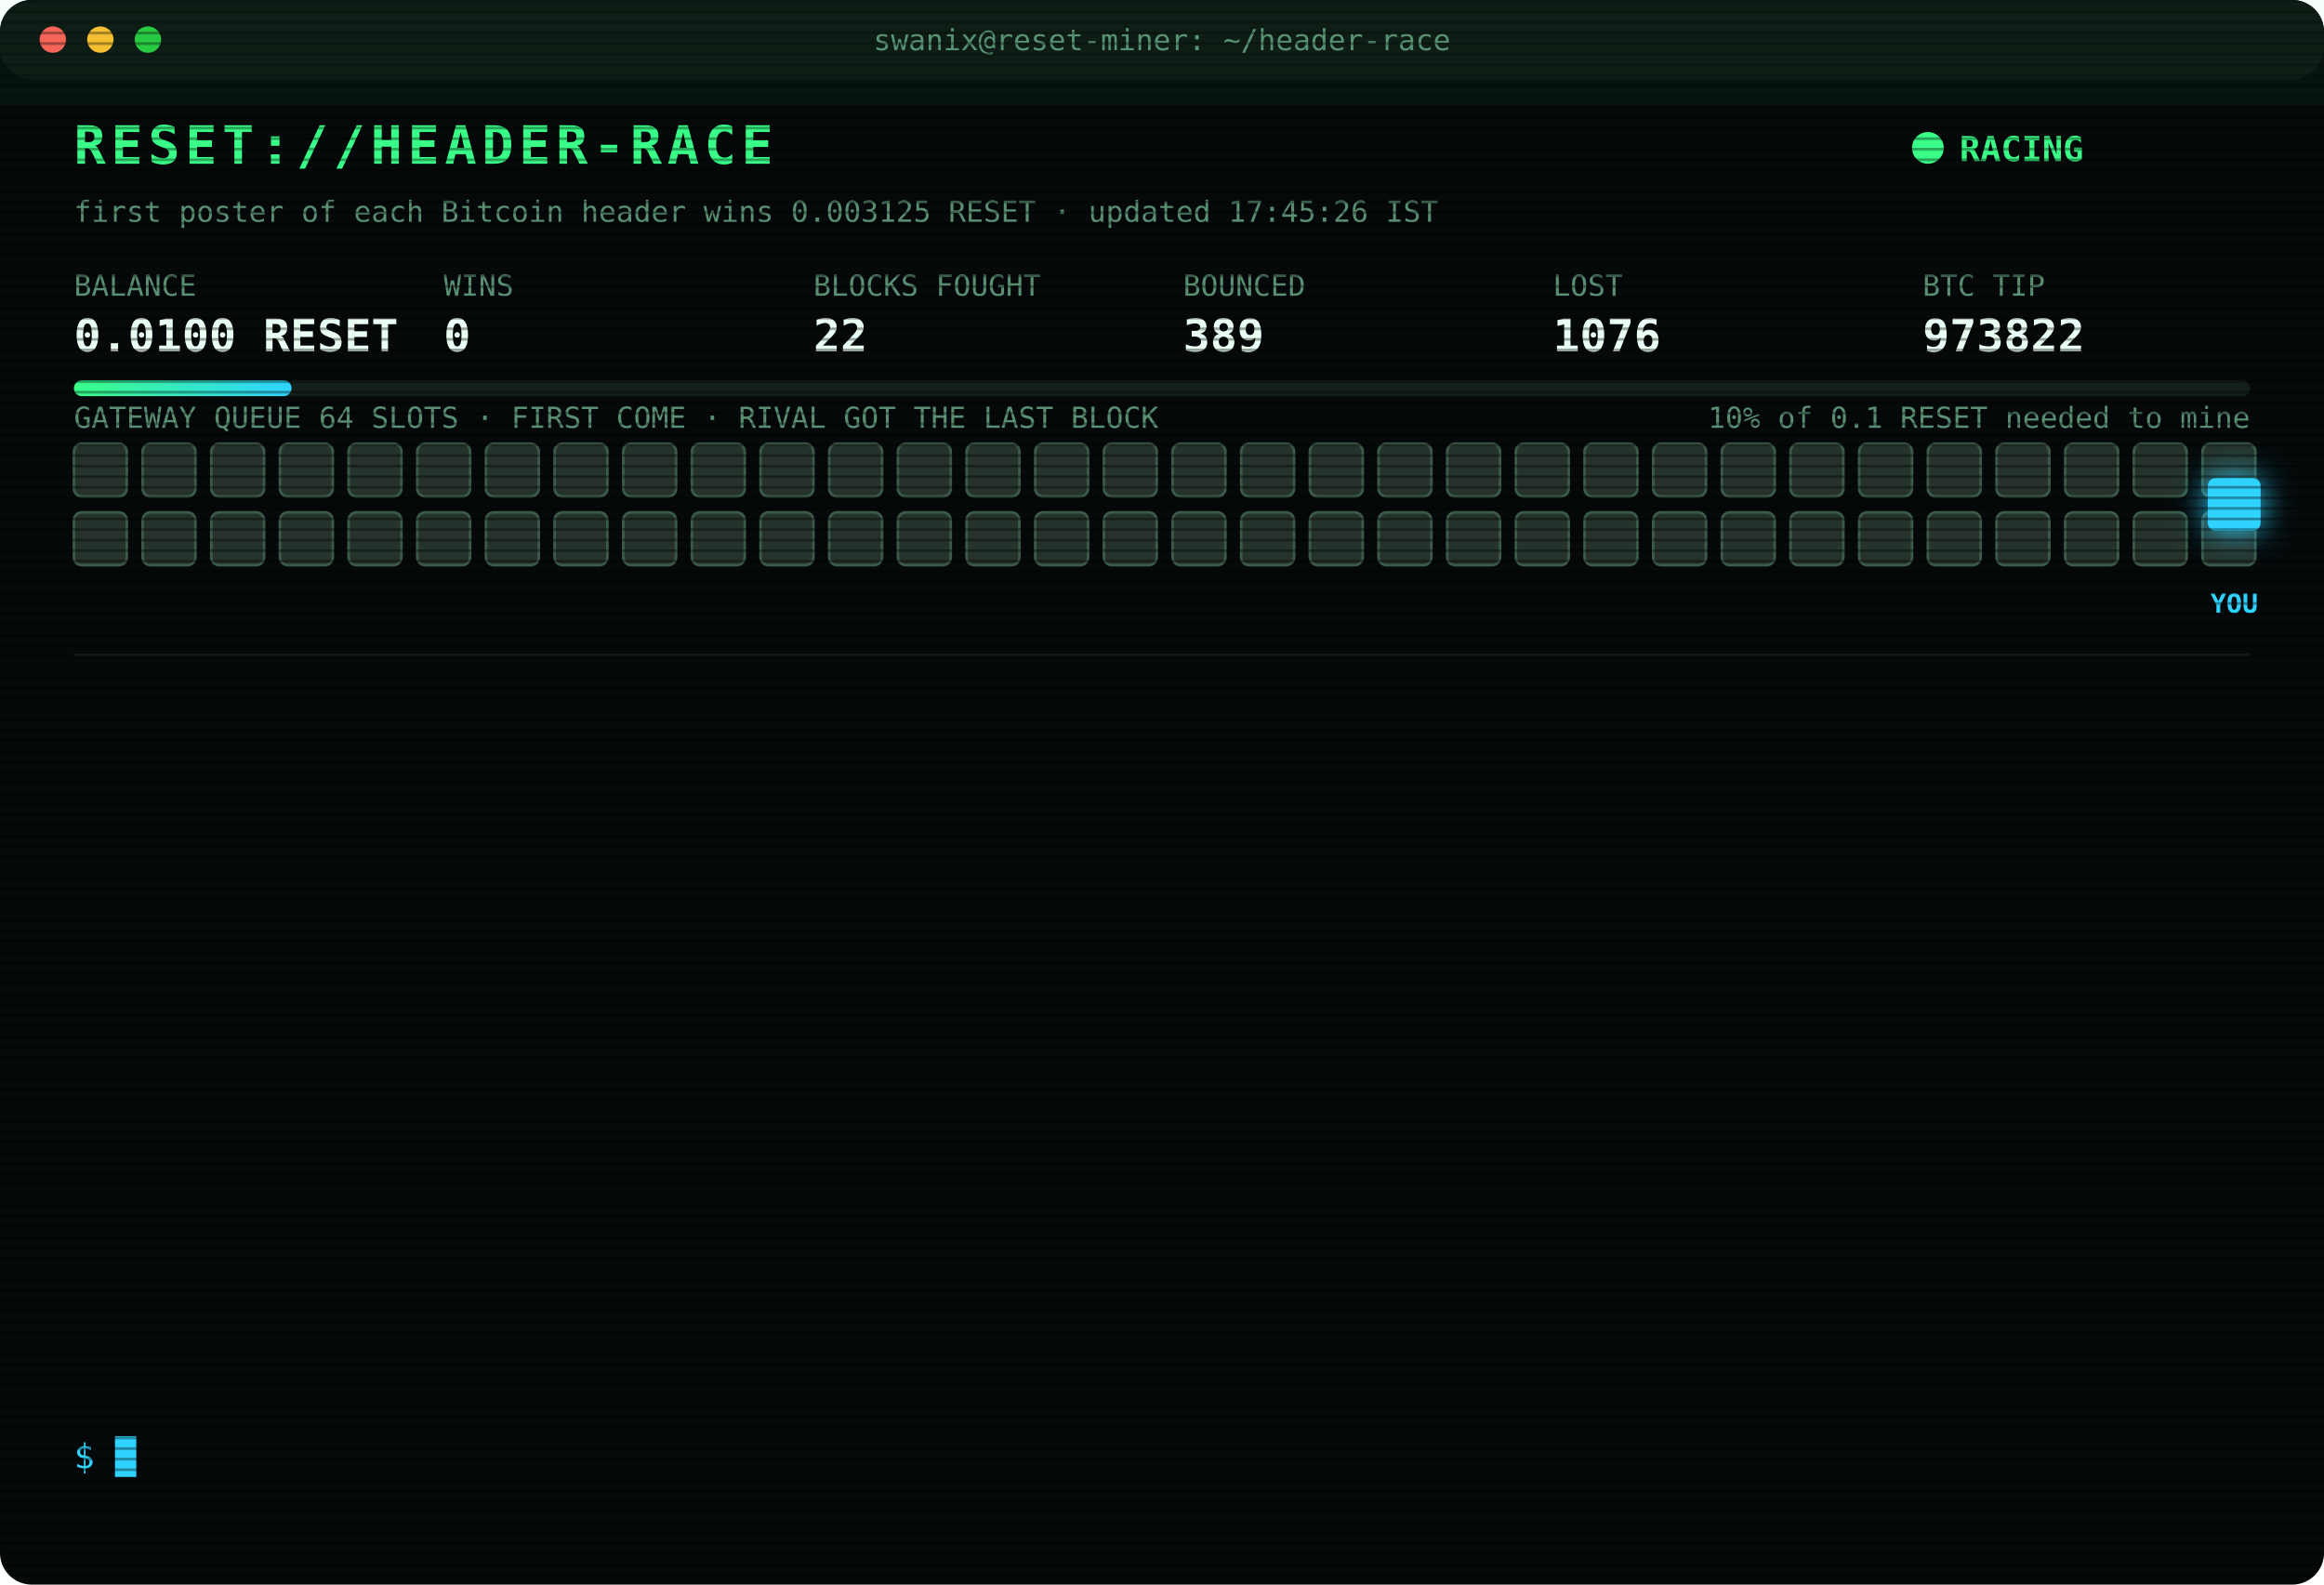
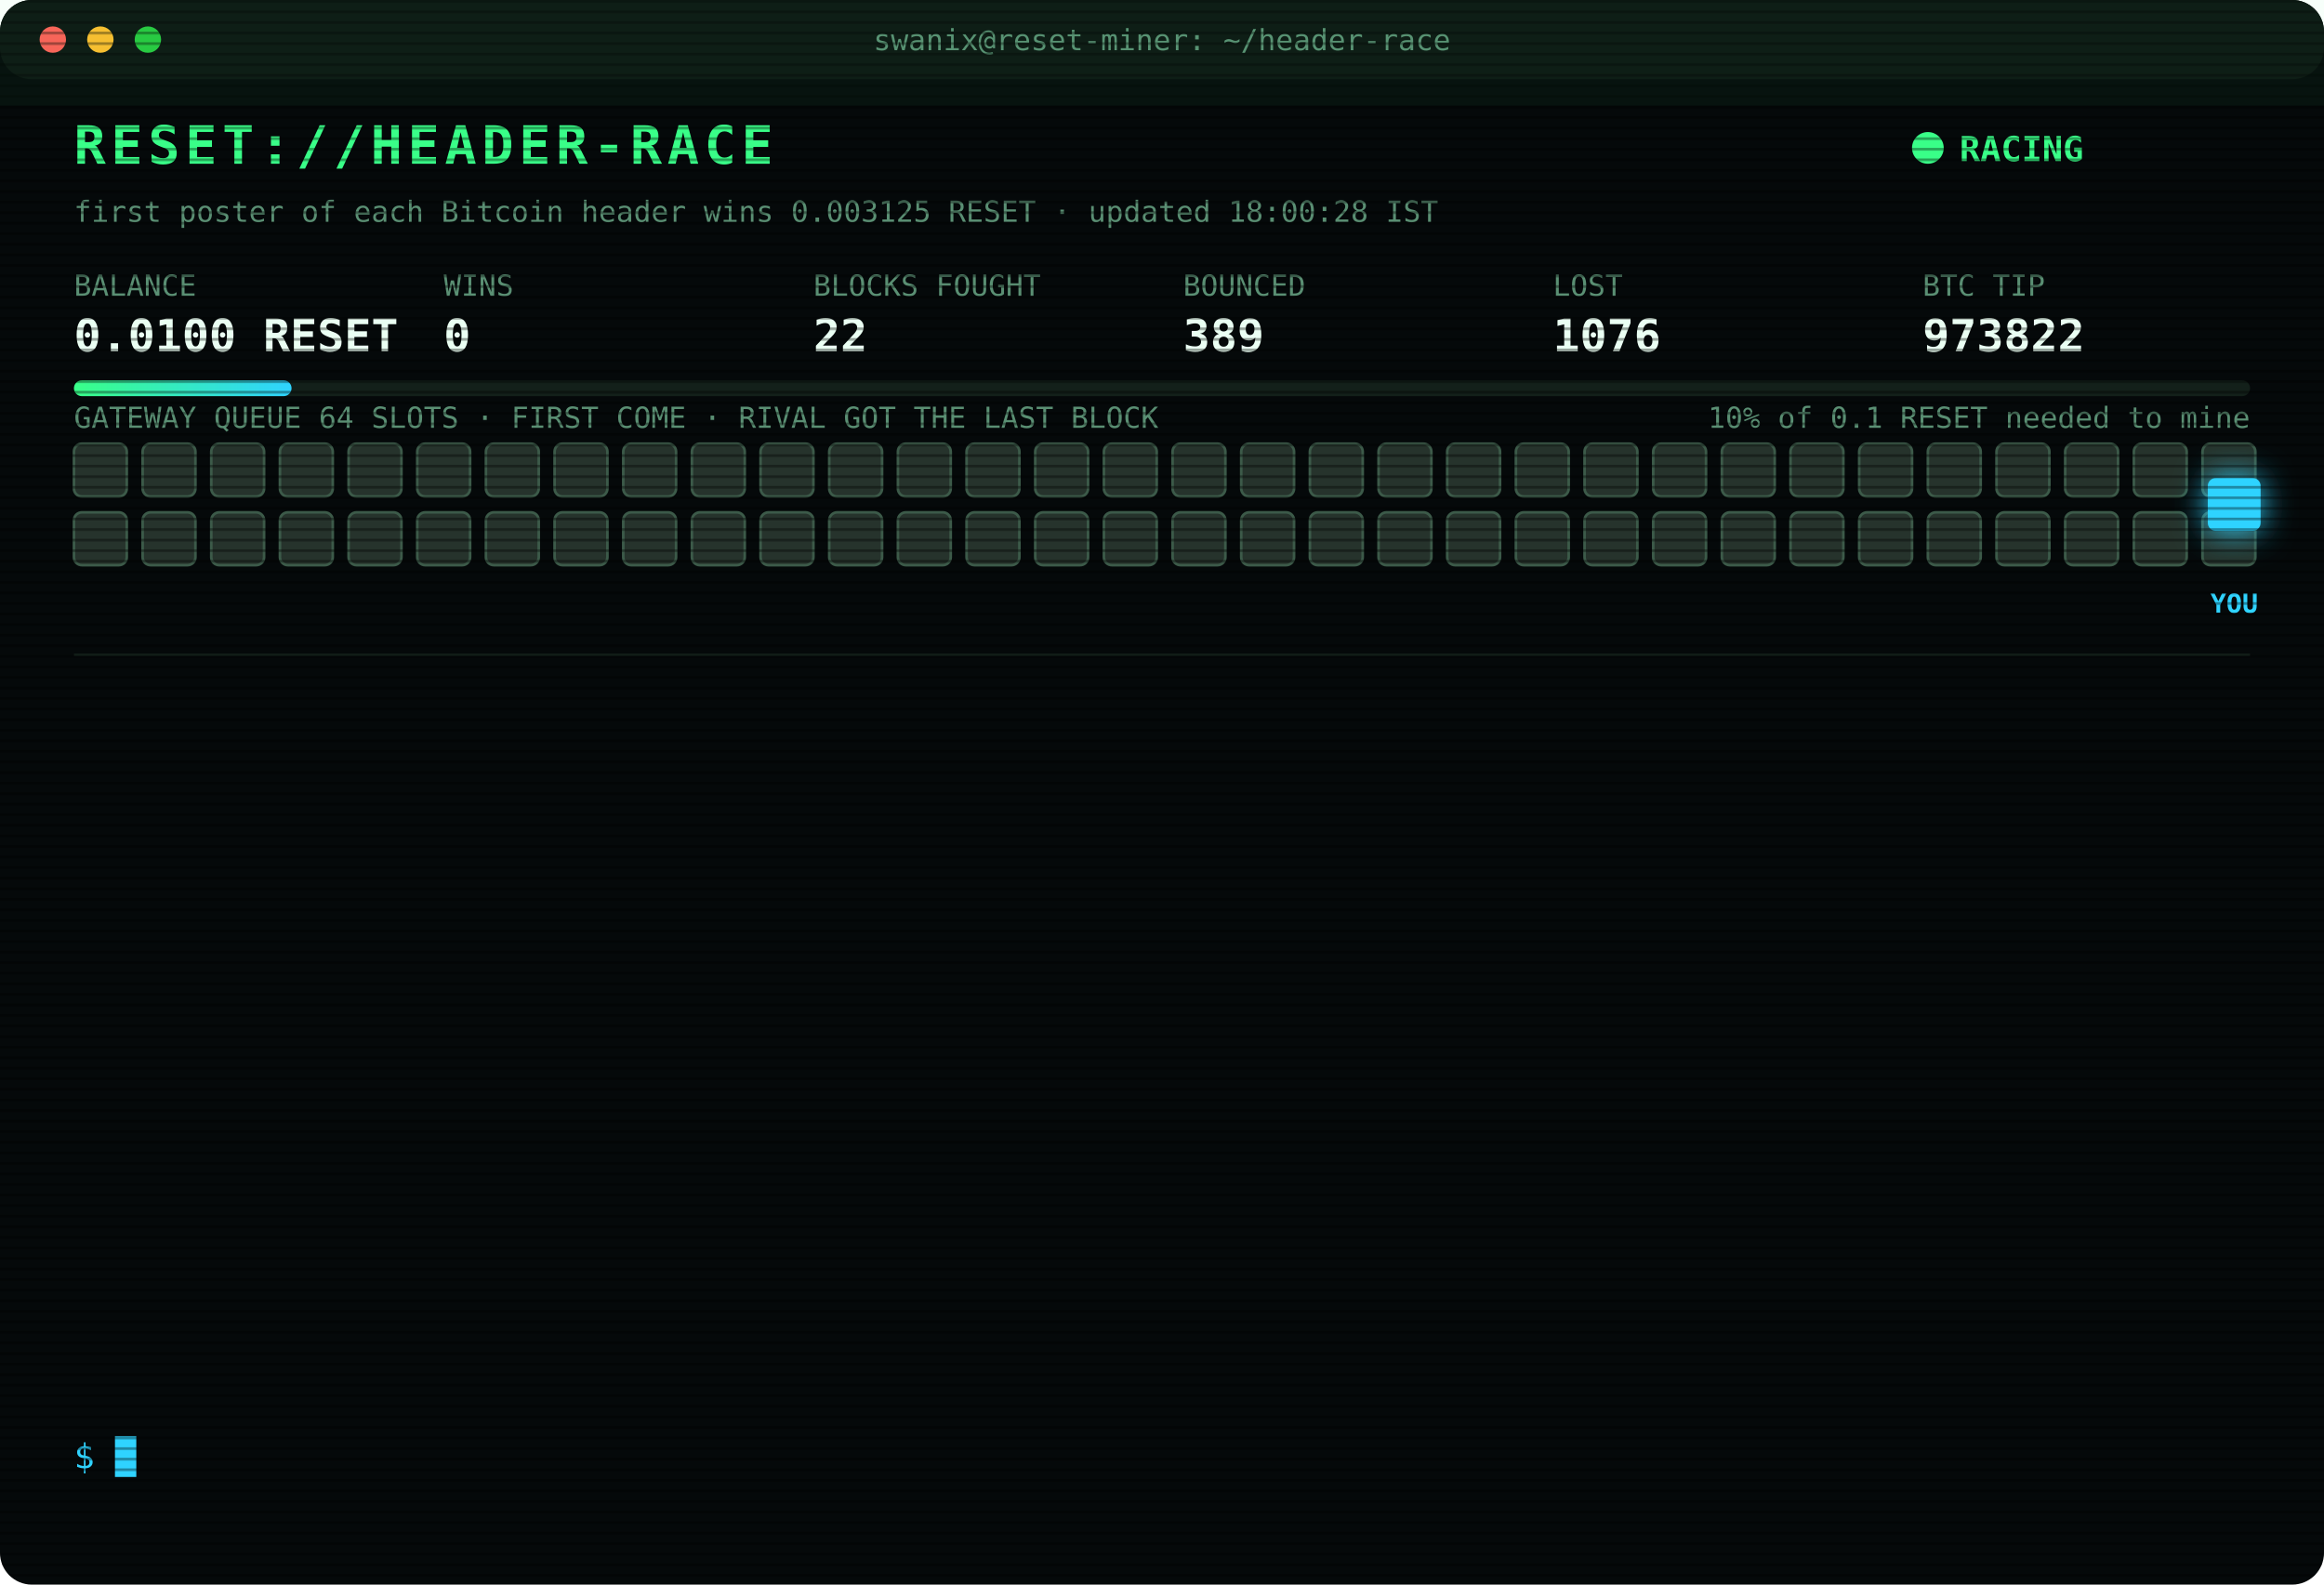
<svg xmlns="http://www.w3.org/2000/svg" width="880" height="600" viewBox="0 0 880 600" font-family="ui-monospace,SFMono-Regular,Menlo,Consolas,monospace">
  <style>
text{font-size:13px;fill:#7CFFB2}
.title{font-size:20px;font-weight:700;fill:#39FF88;letter-spacing:2px;animation:glitch 3s infinite steps(1)}
.sub{fill:#2fd3ff}.k{fill:#5a8f73;font-size:11px}.v{font-size:17px;font-weight:700;fill:#eafff3}
.ts{fill:#3f6b56}.boot{fill:#2fd3ff}.dim{fill:#5a8f73}.bad{fill:#ff4d6d}.warn{fill:#ffd23f}.mag{fill:#ff5cf0}.win{fill:#39FF88;font-weight:700}
.tag{font-size:10px;fill:#2fd3ff;font-weight:700}
.rival{fill:#26332c;stroke:#3c5a49;animation:jam 1.2s infinite alternate}
.idle{fill:#141c18;stroke:#22302a;animation:breathe 4s infinite}
.me{fill:#2fd3ff;filter:drop-shadow(0 0 6px #2fd3ff)}
.hover{animation:nudge 1.1s infinite ease-in-out}.bounce{animation:kick 1.4s infinite}
.ln{opacity:0;animation:in .4s forwards}
.cur{animation:blink 1s infinite steps(1)}
.scan{animation:scan 6s infinite linear}
.led{animation:blink 1.4s infinite}
@keyframes in{from{opacity:0;transform:translateX(-6px)}to{opacity:1;transform:none}}
@keyframes blink{50%{opacity:0}}
@keyframes jam{to{fill:#33463b}}
@keyframes breathe{50%{opacity:.4}}
@keyframes nudge{50%{transform:translateX(-10px)}}
@keyframes kick{0%,100%{transform:none}30%{transform:translateX(-14px)}55%{transform:translateX(10px) translateY(-6px)}}
@keyframes glitch{0%,92%{transform:none}93%{transform:translateX(2px);fill:#ff4d6d}95%{transform:translateX(-2px);fill:#2fd3ff}97%{transform:none}}
@keyframes scan{from{transform:translateY(-40px)}to{transform:translateY(600px)}}
</style>
  <defs>
    <pattern id="sl" width="4" height="4" patternUnits="userSpaceOnUse">
      <rect width="4" height="1" fill="#000" opacity=".35" />
    </pattern>
    <linearGradient id="bar">
      <stop offset="0" stop-color="#39FF88" />
      <stop offset="1" stop-color="#2fd3ff" />
    </linearGradient>
  </defs>
  <rect width="880" height="600" rx="12" fill="#05090a" />
  <rect width="880" height="30" rx="12" fill="#0d1512" />
  <circle cx="20" cy="15" r="5" fill="#ff5f57" />
  <circle cx="38" cy="15" r="5" fill="#febc2e" />
  <circle cx="56" cy="15" r="5" fill="#28c840" />
  <text x="440" y="19" text-anchor="middle" class="k">swanix@reset-miner: ~/header-race</text>
  <text x="28" y="62" class="title">RESET://HEADER-RACE</text>
  <circle class="led" cx="730" cy="56" r="6" fill="#39FF88" />
  <text x="742" y="61" class="win">RACING</text>
-   <text x="28" y="84" class="k">first poster of each Bitcoin header wins 0.003125 RESET · updated 17:45:26 IST</text>
+   <text x="28" y="84" class="k">first poster of each Bitcoin header wins 0.003125 RESET · updated 18:00:28 IST</text>
  <text x="28" y="112" class="k">BALANCE</text>
  <text x="28" y="133" class="v">0.0100 RESET</text>
  <text x="168" y="112" class="k">WINS</text>
  <text x="168" y="133" class="v">0</text>
  <text x="308" y="112" class="k">BLOCKS FOUGHT</text>
  <text x="308" y="133" class="v">22</text>
  <text x="448" y="112" class="k">BOUNCED</text>
  <text x="448" y="133" class="v">389</text>
  <text x="588" y="112" class="k">LOST</text>
  <text x="588" y="133" class="v">1076</text>
  <text x="728" y="112" class="k">BTC TIP</text>
  <text x="728" y="133" class="v">973822</text>
  <rect x="28" y="144" width="824" height="6" rx="3" fill="#13201a" />
  <rect x="28" y="144" width="82.4" height="6" rx="3" fill="url(#bar)" />
  <text x="852" y="162" text-anchor="end" class="k">10% of 0.1 RESET needed to mine</text>
  <text x="28" y="162" class="k">GATEWAY QUEUE 64 SLOTS · FIRST COME · RIVAL GOT THE LAST BLOCK</text>
  <rect class="rival" x="28" y="168" width="20" height="20" rx="3" style="animation-delay:0.00s" />
  <rect class="rival" x="54" y="168" width="20" height="20" rx="3" style="animation-delay:0.05s" />
  <rect class="rival" x="80" y="168" width="20" height="20" rx="3" style="animation-delay:0.10s" />
  <rect class="rival" x="106" y="168" width="20" height="20" rx="3" style="animation-delay:0.15s" />
  <rect class="rival" x="132" y="168" width="20" height="20" rx="3" style="animation-delay:0.20s" />
  <rect class="rival" x="158" y="168" width="20" height="20" rx="3" style="animation-delay:0.25s" />
  <rect class="rival" x="184" y="168" width="20" height="20" rx="3" style="animation-delay:0.30s" />
  <rect class="rival" x="210" y="168" width="20" height="20" rx="3" style="animation-delay:0.35s" />
  <rect class="rival" x="236" y="168" width="20" height="20" rx="3" style="animation-delay:0.40s" />
  <rect class="rival" x="262" y="168" width="20" height="20" rx="3" style="animation-delay:0.45s" />
  <rect class="rival" x="288" y="168" width="20" height="20" rx="3" style="animation-delay:0.50s" />
  <rect class="rival" x="314" y="168" width="20" height="20" rx="3" style="animation-delay:0.55s" />
  <rect class="rival" x="340" y="168" width="20" height="20" rx="3" style="animation-delay:0.60s" />
  <rect class="rival" x="366" y="168" width="20" height="20" rx="3" style="animation-delay:0.65s" />
  <rect class="rival" x="392" y="168" width="20" height="20" rx="3" style="animation-delay:0.70s" />
  <rect class="rival" x="418" y="168" width="20" height="20" rx="3" style="animation-delay:0.75s" />
  <rect class="rival" x="444" y="168" width="20" height="20" rx="3" style="animation-delay:0.80s" />
  <rect class="rival" x="470" y="168" width="20" height="20" rx="3" style="animation-delay:0.85s" />
  <rect class="rival" x="496" y="168" width="20" height="20" rx="3" style="animation-delay:0.90s" />
  <rect class="rival" x="522" y="168" width="20" height="20" rx="3" style="animation-delay:0.95s" />
  <rect class="rival" x="548" y="168" width="20" height="20" rx="3" style="animation-delay:1.00s" />
  <rect class="rival" x="574" y="168" width="20" height="20" rx="3" style="animation-delay:1.05s" />
  <rect class="rival" x="600" y="168" width="20" height="20" rx="3" style="animation-delay:1.10s" />
  <rect class="rival" x="626" y="168" width="20" height="20" rx="3" style="animation-delay:1.15s" />
  <rect class="rival" x="652" y="168" width="20" height="20" rx="3" style="animation-delay:1.20s" />
  <rect class="rival" x="678" y="168" width="20" height="20" rx="3" style="animation-delay:1.25s" />
  <rect class="rival" x="704" y="168" width="20" height="20" rx="3" style="animation-delay:1.30s" />
  <rect class="rival" x="730" y="168" width="20" height="20" rx="3" style="animation-delay:1.35s" />
  <rect class="rival" x="756" y="168" width="20" height="20" rx="3" style="animation-delay:1.40s" />
  <rect class="rival" x="782" y="168" width="20" height="20" rx="3" style="animation-delay:1.45s" />
  <rect class="rival" x="808" y="168" width="20" height="20" rx="3" style="animation-delay:1.50s" />
  <rect class="rival" x="834" y="168" width="20" height="20" rx="3" style="animation-delay:1.55s" />
  <rect class="rival" x="28" y="194" width="20" height="20" rx="3" style="animation-delay:1.60s" />
  <rect class="rival" x="54" y="194" width="20" height="20" rx="3" style="animation-delay:1.65s" />
  <rect class="rival" x="80" y="194" width="20" height="20" rx="3" style="animation-delay:1.70s" />
  <rect class="rival" x="106" y="194" width="20" height="20" rx="3" style="animation-delay:1.75s" />
  <rect class="rival" x="132" y="194" width="20" height="20" rx="3" style="animation-delay:1.80s" />
  <rect class="rival" x="158" y="194" width="20" height="20" rx="3" style="animation-delay:1.85s" />
  <rect class="rival" x="184" y="194" width="20" height="20" rx="3" style="animation-delay:1.90s" />
  <rect class="rival" x="210" y="194" width="20" height="20" rx="3" style="animation-delay:1.95s" />
  <rect class="rival" x="236" y="194" width="20" height="20" rx="3" style="animation-delay:2.00s" />
  <rect class="rival" x="262" y="194" width="20" height="20" rx="3" style="animation-delay:2.05s" />
  <rect class="rival" x="288" y="194" width="20" height="20" rx="3" style="animation-delay:2.10s" />
  <rect class="rival" x="314" y="194" width="20" height="20" rx="3" style="animation-delay:2.15s" />
  <rect class="rival" x="340" y="194" width="20" height="20" rx="3" style="animation-delay:2.20s" />
  <rect class="rival" x="366" y="194" width="20" height="20" rx="3" style="animation-delay:2.25s" />
  <rect class="rival" x="392" y="194" width="20" height="20" rx="3" style="animation-delay:2.30s" />
  <rect class="rival" x="418" y="194" width="20" height="20" rx="3" style="animation-delay:2.35s" />
  <rect class="rival" x="444" y="194" width="20" height="20" rx="3" style="animation-delay:2.40s" />
  <rect class="rival" x="470" y="194" width="20" height="20" rx="3" style="animation-delay:2.45s" />
  <rect class="rival" x="496" y="194" width="20" height="20" rx="3" style="animation-delay:2.50s" />
  <rect class="rival" x="522" y="194" width="20" height="20" rx="3" style="animation-delay:2.55s" />
  <rect class="rival" x="548" y="194" width="20" height="20" rx="3" style="animation-delay:2.60s" />
  <rect class="rival" x="574" y="194" width="20" height="20" rx="3" style="animation-delay:2.65s" />
  <rect class="rival" x="600" y="194" width="20" height="20" rx="3" style="animation-delay:2.70s" />
  <rect class="rival" x="626" y="194" width="20" height="20" rx="3" style="animation-delay:2.75s" />
  <rect class="rival" x="652" y="194" width="20" height="20" rx="3" style="animation-delay:2.80s" />
  <rect class="rival" x="678" y="194" width="20" height="20" rx="3" style="animation-delay:2.85s" />
  <rect class="rival" x="704" y="194" width="20" height="20" rx="3" style="animation-delay:2.90s" />
  <rect class="rival" x="730" y="194" width="20" height="20" rx="3" style="animation-delay:2.95s" />
  <rect class="rival" x="756" y="194" width="20" height="20" rx="3" style="animation-delay:3.00s" />
  <rect class="rival" x="782" y="194" width="20" height="20" rx="3" style="animation-delay:3.05s" />
  <rect class="rival" x="808" y="194" width="20" height="20" rx="3" style="animation-delay:3.10s" />
  <rect class="rival" x="834" y="194" width="20" height="20" rx="3" style="animation-delay:3.15s" />
  <g class="hover">
    <rect class="me" x="836" y="181" width="20" height="20" rx="3" />
    <text class="tag" x="846" y="232" text-anchor="middle">YOU</text>
  </g>
  <line x1="28" x2="852" y1="248" y2="248" stroke="#13201a" />
  <g class="ln" style="animation-delay:0.40s">
    <text x="28" y="270" class="ts">16:31:07</text>
    <text x="104" y="270" class="bad">[GATEWAY DOWN] no response · 1178ms</text>
  </g>
  <g class="ln" style="animation-delay:0.65s">
    <text x="28" y="292" class="ts">16:31:11</text>
    <text x="104" y="292" class="bad">[LOST] #973811 taken by a rival miner</text>
  </g>
  <g class="ln" style="animation-delay:0.90s">
    <text x="28" y="314" class="ts">16:36:57</text>
    <text x="104" y="314" class="bad">[LOST] #973812 taken by a rival miner</text>
  </g>
  <g class="ln" style="animation-delay:1.15s">
    <text x="28" y="336" class="ts">16:47:17</text>
    <text x="104" y="336" class="bad">[LOST] #973813 taken by a rival miner</text>
  </g>
  <g class="ln" style="animation-delay:1.40s">
    <text x="28" y="358" class="ts">16:52:59</text>
    <text x="104" y="358" class="bad">[LOST] #973814 taken by a rival miner</text>
  </g>
  <g class="ln" style="animation-delay:1.65s">
    <text x="28" y="380" class="ts">16:54:22</text>
    <text x="104" y="380" class="bad">[LOST] #973815 taken by a rival miner</text>
  </g>
  <g class="ln" style="animation-delay:1.90s">
    <text x="28" y="402" class="ts">16:56:07</text>
    <text x="104" y="402" class="bad">[LOST] #973816 taken by a rival miner</text>
  </g>
  <g class="ln" style="animation-delay:2.15s">
    <text x="28" y="424" class="ts">17:04:18</text>
    <text x="104" y="424" class="bad">[LOST] #973817 taken by a rival miner</text>
  </g>
  <g class="ln" style="animation-delay:2.40s">
    <text x="28" y="446" class="ts">17:13:52</text>
    <text x="104" y="446" class="bad">[LOST] #973818 taken by a rival miner</text>
  </g>
  <g class="ln" style="animation-delay:2.65s">
    <text x="28" y="468" class="ts">17:25:36</text>
    <text x="104" y="468" class="dim">[STINT END] calls 776 · wins 0</text>
  </g>
  <g class="ln" style="animation-delay:2.90s">
    <text x="28" y="490" class="ts">17:30:25</text>
    <text x="104" y="490" class="boot">[BOOT] racer v3 online · 3 feeds · stint 340m</text>
  </g>
  <g class="ln" style="animation-delay:3.15s">
    <text x="28" y="512" class="ts">17:31:49</text>
    <text x="104" y="512" class="bad">[LOST] #973821 taken by a rival miner</text>
  </g>
  <g class="ln" style="animation-delay:3.40s">
    <text x="28" y="534" class="ts">17:43:23</text>
    <text x="104" y="534" class="bad">[LOST] #973822 taken by a rival miner</text>
  </g>
  <text x="28" y="556" class="sub">$ <tspan class="cur">█</tspan>
  </text>
  <rect width="880" height="600" rx="12" fill="url(#sl)" pointer-events="none" />
  <rect class="scan" width="880" height="40" fill="#39FF88" opacity=".04" />
</svg>
